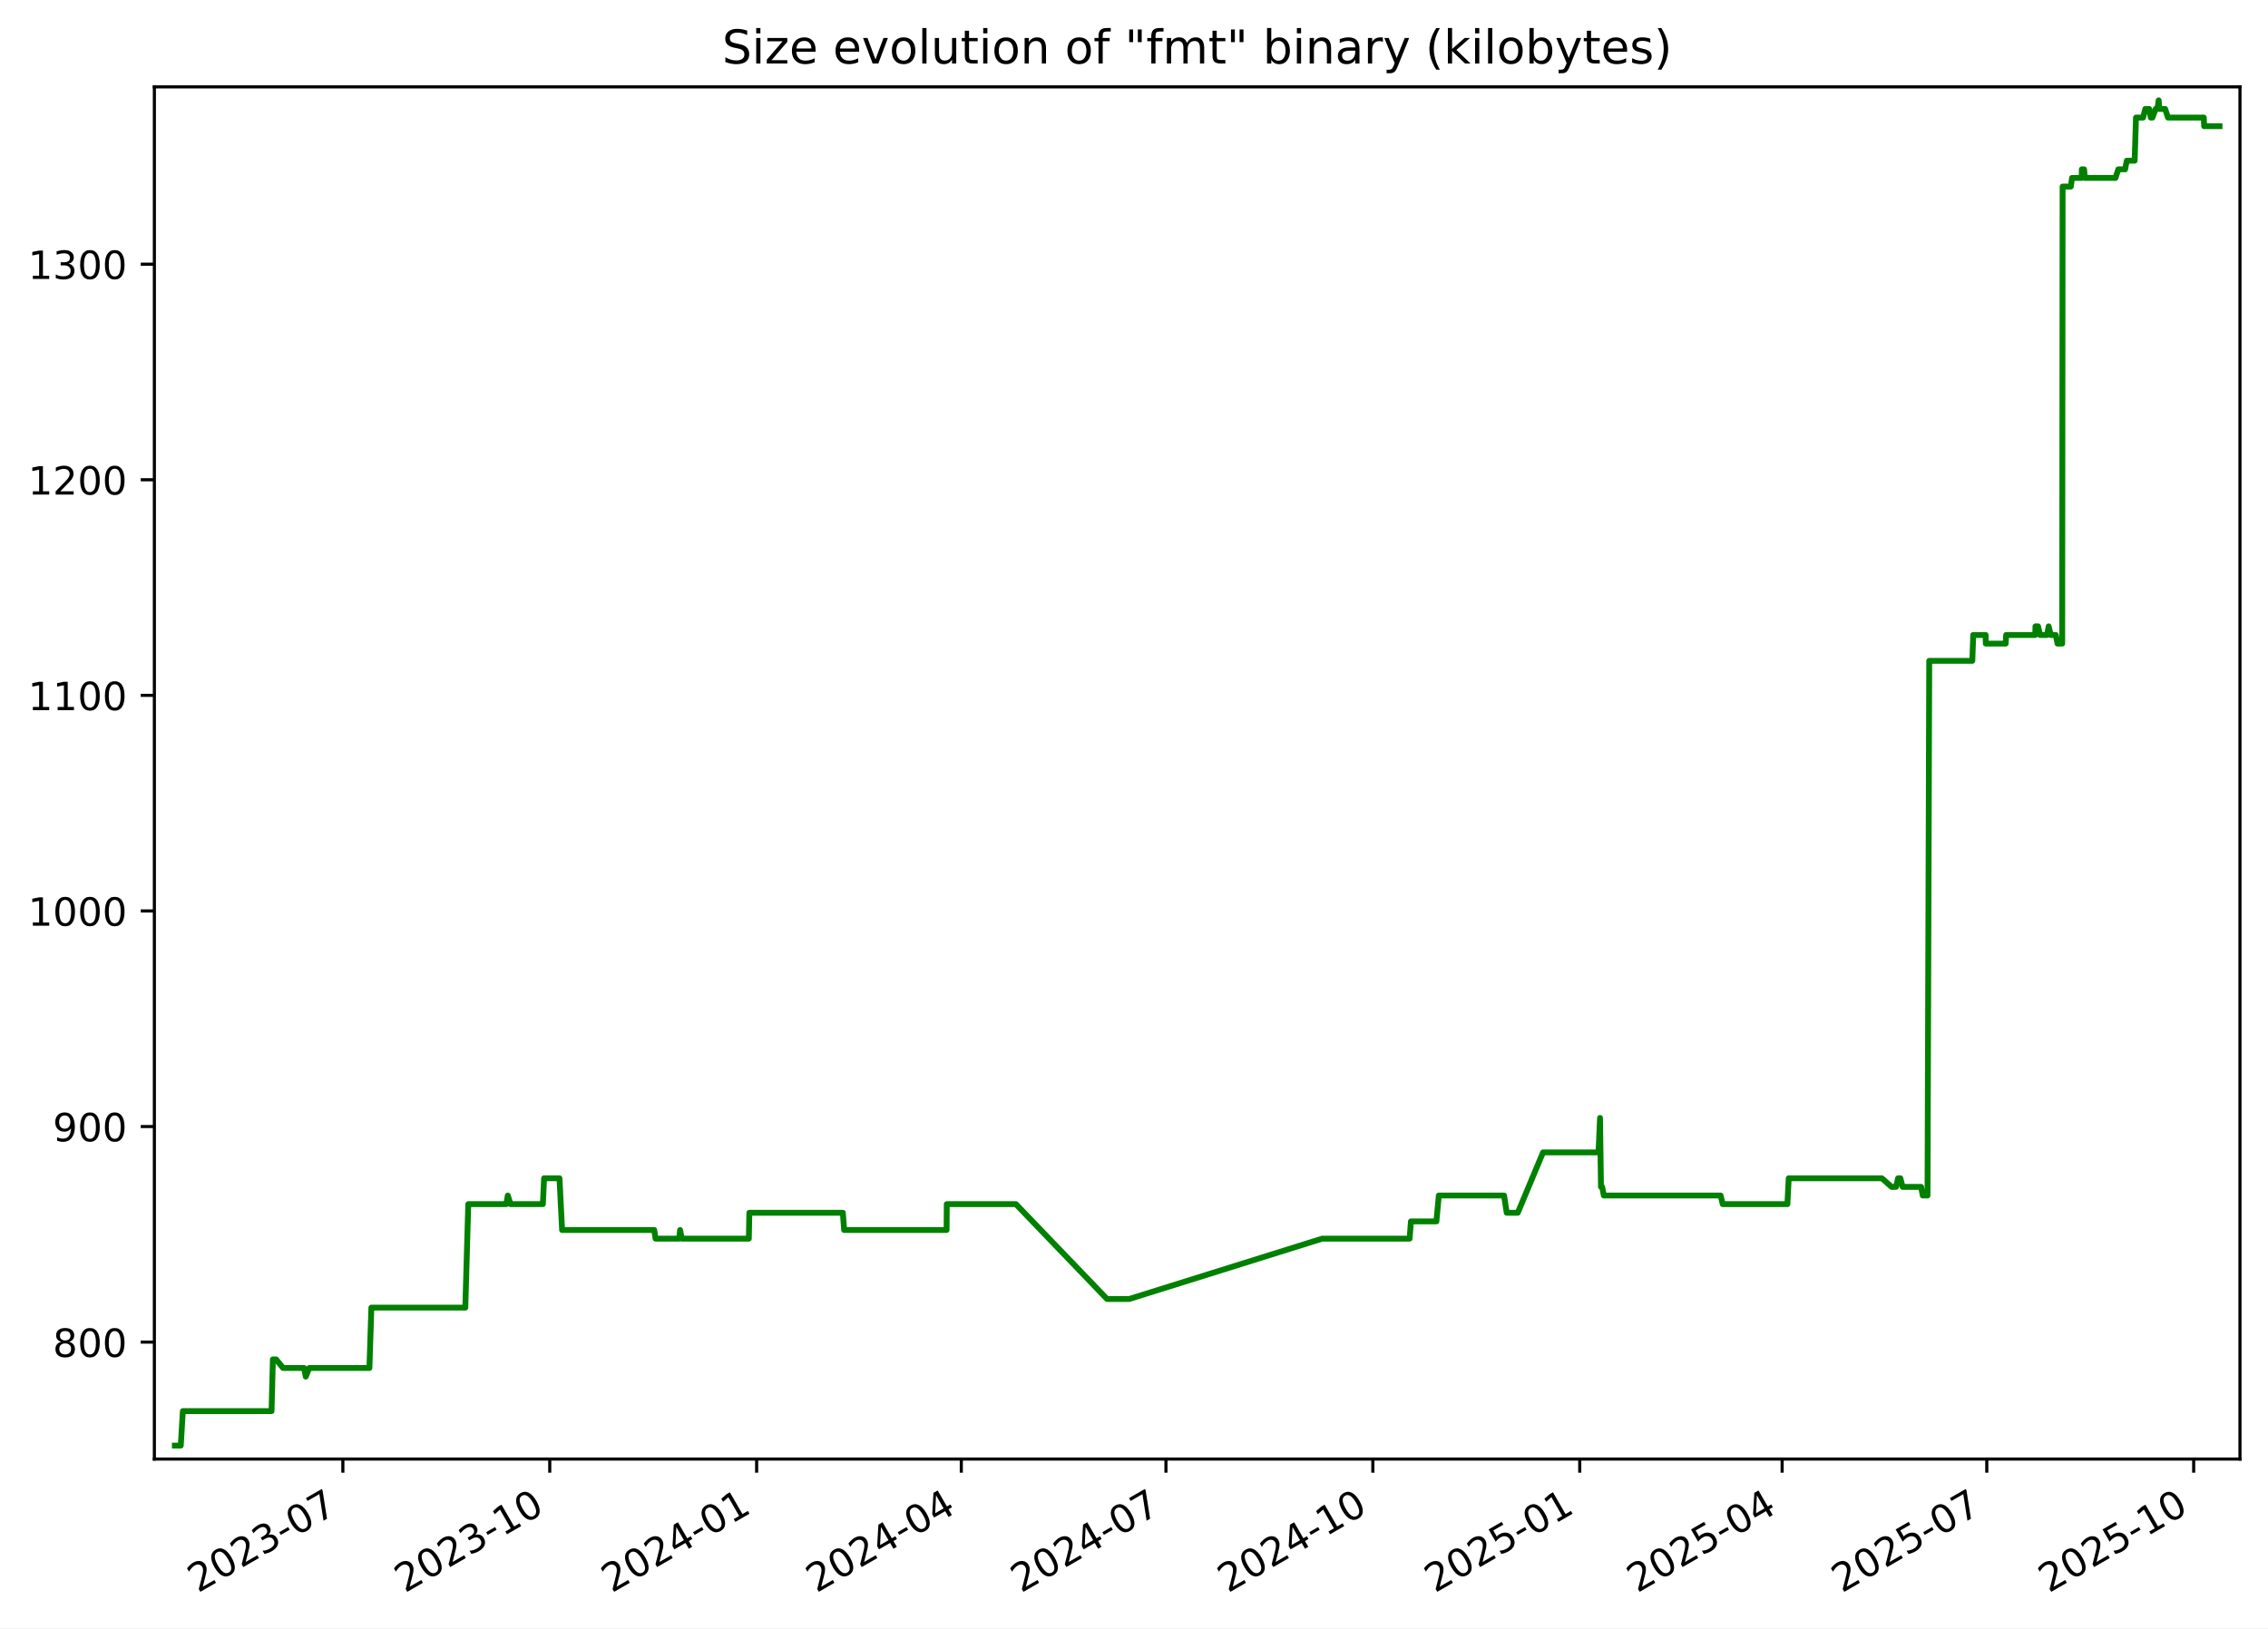
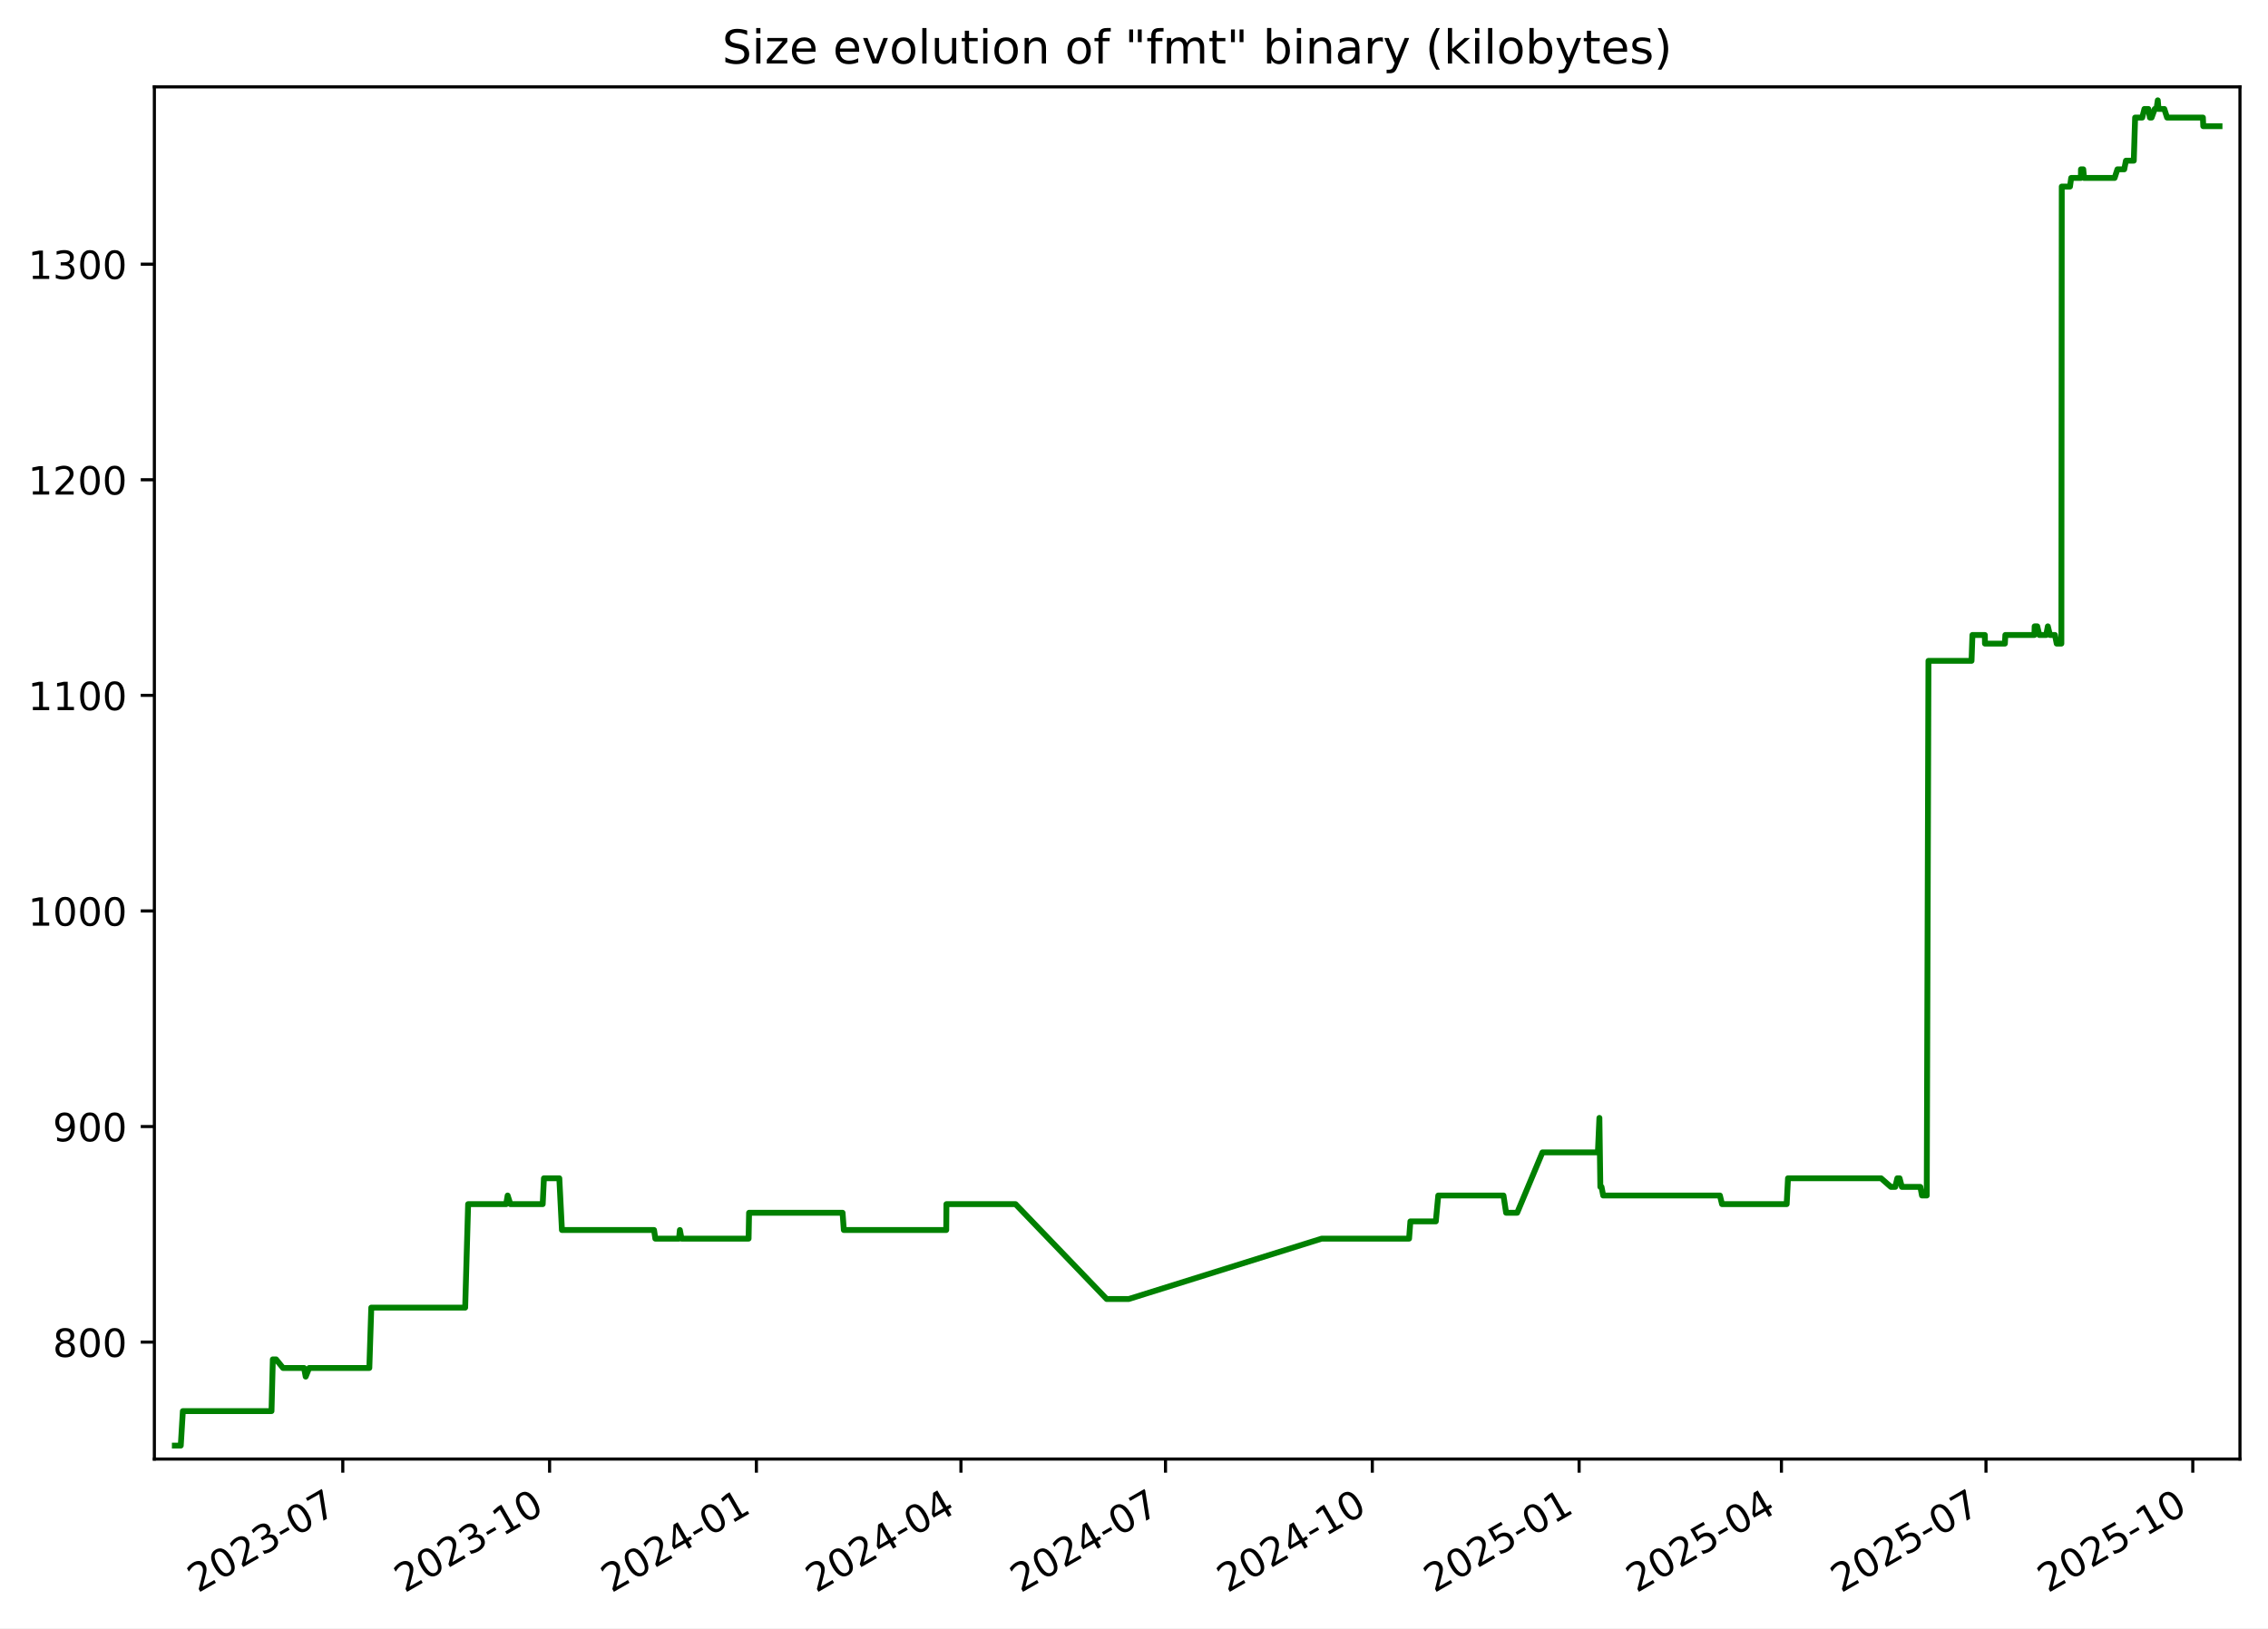
<svg xmlns="http://www.w3.org/2000/svg" xmlns:xlink="http://www.w3.org/1999/xlink" width="582.53pt" height="418.303pt" viewBox="0 0 582.53 418.303" version="1.1">
  <defs>
    <style type="text/css">*{stroke-linejoin: round; stroke-linecap: butt}</style>
  </defs>
  <g id="figure_1">
    <g id="patch_1">
      <path d="M -0 418.303  L 582.53 418.303  L 582.53 0  L -0 0  z " style="fill: #ffffff" />
    </g>
    <g id="axes_1">
      <g id="patch_2">
        <path d="M 39.65 374.83  L 575.33 374.83  L 575.33 22.318  L 39.65 22.318  z " style="fill: #ffffff" />
      </g>
      <g id="matplotlib.axis_1">
        <g id="xtick_1">
          <g id="line2d_1">
            <defs>
-               <path id="md17940cedd" d="M 0 0  L 0 3.5  " style="stroke: #000000; stroke-width: 0.8" />
+               <path id="mb97c8d8c3e" d="M 0 0  L 0 3.5  " style="stroke: #000000; stroke-width: 0.8" />
            </defs>
            <g>
-               <use xlink:href="#md17940cedd" x="88.062" y="374.83" style="stroke: #000000; stroke-width: 0.8" />
+               <use xlink:href="#mb97c8d8c3e" x="88.043" y="374.83" style="stroke: #000000; stroke-width: 0.8" />
            </g>
          </g>
          <g id="text_1">
-             <g transform="translate(50.83689 409.302) rotate(-30) scale(0.1 -0.1)">
+             <g transform="translate(50.81778 409.302) rotate(-30) scale(0.1 -0.1)">
              <defs>
                <path id="DejaVuSans-32" d="M 1228 531  L 3431 531  L 3431 0  L 469 0  L 469 531  Q 828 903 1448 1529  Q 2069 2156 2228 2338  Q 2531 2678 2651 2914  Q 2772 3150 2772 3378  Q 2772 3750 2511 3984  Q 2250 4219 1831 4219  Q 1534 4219 1204 4116  Q 875 4013 500 3803  L 500 4441  Q 881 4594 1212 4672  Q 1544 4750 1819 4750  Q 2544 4750 2975 4387  Q 3406 4025 3406 3419  Q 3406 3131 3298 2873  Q 3191 2616 2906 2266  Q 2828 2175 2409 1742  Q 1991 1309 1228 531  z " transform="scale(0.015625)" />
                <path id="DejaVuSans-30" d="M 2034 4250  Q 1547 4250 1301 3770  Q 1056 3291 1056 2328  Q 1056 1369 1301 889  Q 1547 409 2034 409  Q 2525 409 2770 889  Q 3016 1369 3016 2328  Q 3016 3291 2770 3770  Q 2525 4250 2034 4250  z M 2034 4750  Q 2819 4750 3233 4129  Q 3647 3509 3647 2328  Q 3647 1150 3233 529  Q 2819 -91 2034 -91  Q 1250 -91 836 529  Q 422 1150 422 2328  Q 422 3509 836 4129  Q 1250 4750 2034 4750  z " transform="scale(0.015625)" />
                <path id="DejaVuSans-33" d="M 2597 2516  Q 3050 2419 3304 2112  Q 3559 1806 3559 1356  Q 3559 666 3084 287  Q 2609 -91 1734 -91  Q 1441 -91 1130 -33  Q 819 25 488 141  L 488 750  Q 750 597 1062 519  Q 1375 441 1716 441  Q 2309 441 2620 675  Q 2931 909 2931 1356  Q 2931 1769 2642 2001  Q 2353 2234 1838 2234  L 1294 2234  L 1294 2753  L 1863 2753  Q 2328 2753 2575 2939  Q 2822 3125 2822 3475  Q 2822 3834 2567 4026  Q 2313 4219 1838 4219  Q 1578 4219 1281 4162  Q 984 4106 628 3988  L 628 4550  Q 988 4650 1302 4700  Q 1616 4750 1894 4750  Q 2613 4750 3031 4423  Q 3450 4097 3450 3541  Q 3450 3153 3228 2886  Q 3006 2619 2597 2516  z " transform="scale(0.015625)" />
                <path id="DejaVuSans-2d" d="M 313 2009  L 1997 2009  L 1997 1497  L 313 1497  L 313 2009  z " transform="scale(0.015625)" />
                <path id="DejaVuSans-37" d="M 525 4666  L 3525 4666  L 3525 4397  L 1831 0  L 1172 0  L 2766 4134  L 525 4134  L 525 4666  z " transform="scale(0.015625)" />
              </defs>
              <use xlink:href="#DejaVuSans-32" />
              <use xlink:href="#DejaVuSans-30" x="63.623" />
              <use xlink:href="#DejaVuSans-32" x="127.246" />
              <use xlink:href="#DejaVuSans-33" x="190.869" />
              <use xlink:href="#DejaVuSans-2d" x="254.492" />
              <use xlink:href="#DejaVuSans-30" x="290.576" />
              <use xlink:href="#DejaVuSans-37" x="354.199" />
            </g>
          </g>
        </g>
        <g id="xtick_2">
          <g id="line2d_2">
            <g>
-               <use xlink:href="#md17940cedd" x="141.203" y="374.83" style="stroke: #000000; stroke-width: 0.8" />
+               <use xlink:href="#mb97c8d8c3e" x="141.16" y="374.83" style="stroke: #000000; stroke-width: 0.8" />
            </g>
          </g>
          <g id="text_2">
-             <g transform="translate(103.9777 409.302) rotate(-30) scale(0.1 -0.1)">
+             <g transform="translate(103.9351 409.302) rotate(-30) scale(0.1 -0.1)">
              <defs>
                <path id="DejaVuSans-31" d="M 794 531  L 1825 531  L 1825 4091  L 703 3866  L 703 4441  L 1819 4666  L 2450 4666  L 2450 531  L 3481 531  L 3481 0  L 794 0  L 794 531  z " transform="scale(0.015625)" />
              </defs>
              <use xlink:href="#DejaVuSans-32" />
              <use xlink:href="#DejaVuSans-30" x="63.623" />
              <use xlink:href="#DejaVuSans-32" x="127.246" />
              <use xlink:href="#DejaVuSans-33" x="190.869" />
              <use xlink:href="#DejaVuSans-2d" x="254.492" />
              <use xlink:href="#DejaVuSans-31" x="290.576" />
              <use xlink:href="#DejaVuSans-30" x="354.199" />
            </g>
          </g>
        </g>
        <g id="xtick_3">
          <g id="line2d_3">
            <g>
-               <use xlink:href="#md17940cedd" x="194.343" y="374.83" style="stroke: #000000; stroke-width: 0.8" />
+               <use xlink:href="#mb97c8d8c3e" x="194.277" y="374.83" style="stroke: #000000; stroke-width: 0.8" />
            </g>
          </g>
          <g id="text_3">
-             <g transform="translate(157.1186 409.302) rotate(-30) scale(0.1 -0.1)">
+             <g transform="translate(157.0524 409.302) rotate(-30) scale(0.1 -0.1)">
              <defs>
                <path id="DejaVuSans-34" d="M 2419 4116  L 825 1625  L 2419 1625  L 2419 4116  z M 2253 4666  L 3047 4666  L 3047 1625  L 3713 1625  L 3713 1100  L 3047 1100  L 3047 0  L 2419 0  L 2419 1100  L 313 1100  L 313 1709  L 2253 4666  z " transform="scale(0.015625)" />
              </defs>
              <use xlink:href="#DejaVuSans-32" />
              <use xlink:href="#DejaVuSans-30" x="63.623" />
              <use xlink:href="#DejaVuSans-32" x="127.246" />
              <use xlink:href="#DejaVuSans-34" x="190.869" />
              <use xlink:href="#DejaVuSans-2d" x="254.492" />
              <use xlink:href="#DejaVuSans-30" x="290.576" />
              <use xlink:href="#DejaVuSans-31" x="354.199" />
            </g>
          </g>
        </g>
        <g id="xtick_4">
          <g id="line2d_4">
            <g>
-               <use xlink:href="#md17940cedd" x="246.907" y="374.83" style="stroke: #000000; stroke-width: 0.8" />
+               <use xlink:href="#mb97c8d8c3e" x="246.817" y="374.83" style="stroke: #000000; stroke-width: 0.8" />
            </g>
          </g>
          <g id="text_4">
-             <g transform="translate(209.6818 409.302) rotate(-30) scale(0.1 -0.1)">
+             <g transform="translate(209.5924 409.302) rotate(-30) scale(0.1 -0.1)">
              <use xlink:href="#DejaVuSans-32" />
              <use xlink:href="#DejaVuSans-30" x="63.623" />
              <use xlink:href="#DejaVuSans-32" x="127.246" />
              <use xlink:href="#DejaVuSans-34" x="190.869" />
              <use xlink:href="#DejaVuSans-2d" x="254.492" />
              <use xlink:href="#DejaVuSans-30" x="290.576" />
              <use xlink:href="#DejaVuSans-34" x="354.199" />
            </g>
          </g>
        </g>
        <g id="xtick_5">
          <g id="line2d_5">
            <g>
-               <use xlink:href="#md17940cedd" x="299.47" y="374.83" style="stroke: #000000; stroke-width: 0.8" />
+               <use xlink:href="#mb97c8d8c3e" x="299.357" y="374.83" style="stroke: #000000; stroke-width: 0.8" />
            </g>
          </g>
          <g id="text_5">
-             <g transform="translate(262.2451 409.302) rotate(-30) scale(0.1 -0.1)">
+             <g transform="translate(262.1323 409.302) rotate(-30) scale(0.1 -0.1)">
              <use xlink:href="#DejaVuSans-32" />
              <use xlink:href="#DejaVuSans-30" x="63.623" />
              <use xlink:href="#DejaVuSans-32" x="127.246" />
              <use xlink:href="#DejaVuSans-34" x="190.869" />
              <use xlink:href="#DejaVuSans-2d" x="254.492" />
              <use xlink:href="#DejaVuSans-30" x="290.576" />
              <use xlink:href="#DejaVuSans-37" x="354.199" />
            </g>
          </g>
        </g>
        <g id="xtick_6">
          <g id="line2d_6">
            <g>
-               <use xlink:href="#md17940cedd" x="352.611" y="374.83" style="stroke: #000000; stroke-width: 0.8" />
+               <use xlink:href="#mb97c8d8c3e" x="352.474" y="374.83" style="stroke: #000000; stroke-width: 0.8" />
            </g>
          </g>
          <g id="text_6">
-             <g transform="translate(315.3859 409.302) rotate(-30) scale(0.1 -0.1)">
+             <g transform="translate(315.2496 409.302) rotate(-30) scale(0.1 -0.1)">
              <use xlink:href="#DejaVuSans-32" />
              <use xlink:href="#DejaVuSans-30" x="63.623" />
              <use xlink:href="#DejaVuSans-32" x="127.246" />
              <use xlink:href="#DejaVuSans-34" x="190.869" />
              <use xlink:href="#DejaVuSans-2d" x="254.492" />
              <use xlink:href="#DejaVuSans-31" x="290.576" />
              <use xlink:href="#DejaVuSans-30" x="354.199" />
            </g>
          </g>
        </g>
        <g id="xtick_7">
          <g id="line2d_7">
            <g>
-               <use xlink:href="#md17940cedd" x="405.752" y="374.83" style="stroke: #000000; stroke-width: 0.8" />
+               <use xlink:href="#mb97c8d8c3e" x="405.592" y="374.83" style="stroke: #000000; stroke-width: 0.8" />
            </g>
          </g>
          <g id="text_7">
-             <g transform="translate(368.5268 409.302) rotate(-30) scale(0.1 -0.1)">
+             <g transform="translate(368.367 409.302) rotate(-30) scale(0.1 -0.1)">
              <defs>
                <path id="DejaVuSans-35" d="M 691 4666  L 3169 4666  L 3169 4134  L 1269 4134  L 1269 2991  Q 1406 3038 1543 3061  Q 1681 3084 1819 3084  Q 2600 3084 3056 2656  Q 3513 2228 3513 1497  Q 3513 744 3044 326  Q 2575 -91 1722 -91  Q 1428 -91 1123 -41  Q 819 9 494 109  L 494 744  Q 775 591 1075 516  Q 1375 441 1709 441  Q 2250 441 2565 725  Q 2881 1009 2881 1497  Q 2881 1984 2565 2268  Q 2250 2553 1709 2553  Q 1456 2553 1204 2497  Q 953 2441 691 2322  L 691 4666  z " transform="scale(0.015625)" />
              </defs>
              <use xlink:href="#DejaVuSans-32" />
              <use xlink:href="#DejaVuSans-30" x="63.623" />
              <use xlink:href="#DejaVuSans-32" x="127.246" />
              <use xlink:href="#DejaVuSans-35" x="190.869" />
              <use xlink:href="#DejaVuSans-2d" x="254.492" />
              <use xlink:href="#DejaVuSans-30" x="290.576" />
              <use xlink:href="#DejaVuSans-31" x="354.199" />
            </g>
          </g>
        </g>
        <g id="xtick_8">
          <g id="line2d_8">
            <g>
-               <use xlink:href="#md17940cedd" x="457.737" y="374.83" style="stroke: #000000; stroke-width: 0.8" />
+               <use xlink:href="#mb97c8d8c3e" x="457.554" y="374.83" style="stroke: #000000; stroke-width: 0.8" />
            </g>
          </g>
          <g id="text_8">
-             <g transform="translate(420.5124 409.302) rotate(-30) scale(0.1 -0.1)">
+             <g transform="translate(420.3295 409.302) rotate(-30) scale(0.1 -0.1)">
              <use xlink:href="#DejaVuSans-32" />
              <use xlink:href="#DejaVuSans-30" x="63.623" />
              <use xlink:href="#DejaVuSans-32" x="127.246" />
              <use xlink:href="#DejaVuSans-35" x="190.869" />
              <use xlink:href="#DejaVuSans-2d" x="254.492" />
              <use xlink:href="#DejaVuSans-30" x="290.576" />
              <use xlink:href="#DejaVuSans-34" x="354.199" />
            </g>
          </g>
        </g>
        <g id="xtick_9">
          <g id="line2d_9">
            <g>
-               <use xlink:href="#md17940cedd" x="510.3" y="374.83" style="stroke: #000000; stroke-width: 0.8" />
+               <use xlink:href="#mb97c8d8c3e" x="510.094" y="374.83" style="stroke: #000000; stroke-width: 0.8" />
            </g>
          </g>
          <g id="text_9">
-             <g transform="translate(473.0756 409.302) rotate(-30) scale(0.1 -0.1)">
+             <g transform="translate(472.8695 409.302) rotate(-30) scale(0.1 -0.1)">
              <use xlink:href="#DejaVuSans-32" />
              <use xlink:href="#DejaVuSans-30" x="63.623" />
              <use xlink:href="#DejaVuSans-32" x="127.246" />
              <use xlink:href="#DejaVuSans-35" x="190.869" />
              <use xlink:href="#DejaVuSans-2d" x="254.492" />
              <use xlink:href="#DejaVuSans-30" x="290.576" />
              <use xlink:href="#DejaVuSans-37" x="354.199" />
            </g>
          </g>
        </g>
        <g id="xtick_10">
          <g id="line2d_10">
            <g>
-               <use xlink:href="#md17940cedd" x="563.441" y="374.83" style="stroke: #000000; stroke-width: 0.8" />
+               <use xlink:href="#mb97c8d8c3e" x="563.212" y="374.83" style="stroke: #000000; stroke-width: 0.8" />
            </g>
          </g>
          <g id="text_10">
-             <g transform="translate(526.2165 409.302) rotate(-30) scale(0.1 -0.1)">
+             <g transform="translate(525.9868 409.302) rotate(-30) scale(0.1 -0.1)">
              <use xlink:href="#DejaVuSans-32" />
              <use xlink:href="#DejaVuSans-30" x="63.623" />
              <use xlink:href="#DejaVuSans-32" x="127.246" />
              <use xlink:href="#DejaVuSans-35" x="190.869" />
              <use xlink:href="#DejaVuSans-2d" x="254.492" />
              <use xlink:href="#DejaVuSans-31" x="290.576" />
              <use xlink:href="#DejaVuSans-30" x="354.199" />
            </g>
          </g>
        </g>
      </g>
      <g id="matplotlib.axis_2">
        <g id="ytick_1">
          <g id="line2d_11">
            <defs>
-               <path id="ma26e946db3" d="M 0 0  L -3.5 0  " style="stroke: #000000; stroke-width: 0.8" />
+               <path id="m9f0a780db0" d="M 0 0  L -3.5 0  " style="stroke: #000000; stroke-width: 0.8" />
            </defs>
            <g>
-               <use xlink:href="#ma26e946db3" x="39.65" y="344.79" style="stroke: #000000; stroke-width: 0.8" />
+               <use xlink:href="#m9f0a780db0" x="39.65" y="344.79" style="stroke: #000000; stroke-width: 0.8" />
            </g>
          </g>
          <g id="text_11">
            <g transform="translate(13.5625 348.5887) scale(0.1 -0.1)">
              <defs>
                <path id="DejaVuSans-38" d="M 2034 2216  Q 1584 2216 1326 1975  Q 1069 1734 1069 1313  Q 1069 891 1326 650  Q 1584 409 2034 409  Q 2484 409 2743 651  Q 3003 894 3003 1313  Q 3003 1734 2745 1975  Q 2488 2216 2034 2216  z M 1403 2484  Q 997 2584 770 2862  Q 544 3141 544 3541  Q 544 4100 942 4425  Q 1341 4750 2034 4750  Q 2731 4750 3128 4425  Q 3525 4100 3525 3541  Q 3525 3141 3298 2862  Q 3072 2584 2669 2484  Q 3125 2378 3379 2068  Q 3634 1759 3634 1313  Q 3634 634 3220 271  Q 2806 -91 2034 -91  Q 1263 -91 848 271  Q 434 634 434 1313  Q 434 1759 690 2068  Q 947 2378 1403 2484  z M 1172 3481  Q 1172 3119 1398 2916  Q 1625 2713 2034 2713  Q 2441 2713 2670 2916  Q 2900 3119 2900 3481  Q 2900 3844 2670 4047  Q 2441 4250 2034 4250  Q 1625 4250 1398 4047  Q 1172 3844 1172 3481  z " transform="scale(0.015625)" />
              </defs>
              <use xlink:href="#DejaVuSans-38" />
              <use xlink:href="#DejaVuSans-30" x="63.623" />
              <use xlink:href="#DejaVuSans-30" x="127.246" />
            </g>
          </g>
        </g>
        <g id="ytick_2">
          <g id="line2d_12">
            <g>
-               <use xlink:href="#ma26e946db3" x="39.65" y="289.405" style="stroke: #000000; stroke-width: 0.8" />
+               <use xlink:href="#m9f0a780db0" x="39.65" y="289.405" style="stroke: #000000; stroke-width: 0.8" />
            </g>
          </g>
          <g id="text_12">
            <g transform="translate(13.5625 293.2041) scale(0.1 -0.1)">
              <defs>
                <path id="DejaVuSans-39" d="M 703 97  L 703 672  Q 941 559 1184 500  Q 1428 441 1663 441  Q 2288 441 2617 861  Q 2947 1281 2994 2138  Q 2813 1869 2534 1725  Q 2256 1581 1919 1581  Q 1219 1581 811 2004  Q 403 2428 403 3163  Q 403 3881 828 4315  Q 1253 4750 1959 4750  Q 2769 4750 3195 4129  Q 3622 3509 3622 2328  Q 3622 1225 3098 567  Q 2575 -91 1691 -91  Q 1453 -91 1209 -44  Q 966 3 703 97  z M 1959 2075  Q 2384 2075 2632 2365  Q 2881 2656 2881 3163  Q 2881 3666 2632 3958  Q 2384 4250 1959 4250  Q 1534 4250 1286 3958  Q 1038 3666 1038 3163  Q 1038 2656 1286 2365  Q 1534 2075 1959 2075  z " transform="scale(0.015625)" />
              </defs>
              <use xlink:href="#DejaVuSans-39" />
              <use xlink:href="#DejaVuSans-30" x="63.623" />
              <use xlink:href="#DejaVuSans-30" x="127.246" />
            </g>
          </g>
        </g>
        <g id="ytick_3">
          <g id="line2d_13">
            <g>
-               <use xlink:href="#ma26e946db3" x="39.65" y="234.02" style="stroke: #000000; stroke-width: 0.8" />
+               <use xlink:href="#m9f0a780db0" x="39.65" y="234.02" style="stroke: #000000; stroke-width: 0.8" />
            </g>
          </g>
          <g id="text_13">
            <g transform="translate(7.2 237.8195) scale(0.1 -0.1)">
              <use xlink:href="#DejaVuSans-31" />
              <use xlink:href="#DejaVuSans-30" x="63.623" />
              <use xlink:href="#DejaVuSans-30" x="127.246" />
              <use xlink:href="#DejaVuSans-30" x="190.869" />
            </g>
          </g>
        </g>
        <g id="ytick_4">
          <g id="line2d_14">
            <g>
-               <use xlink:href="#ma26e946db3" x="39.65" y="178.636" style="stroke: #000000; stroke-width: 0.8" />
+               <use xlink:href="#m9f0a780db0" x="39.65" y="178.636" style="stroke: #000000; stroke-width: 0.8" />
            </g>
          </g>
          <g id="text_14">
            <g transform="translate(7.2 182.4349) scale(0.1 -0.1)">
              <use xlink:href="#DejaVuSans-31" />
              <use xlink:href="#DejaVuSans-31" x="63.623" />
              <use xlink:href="#DejaVuSans-30" x="127.246" />
              <use xlink:href="#DejaVuSans-30" x="190.869" />
            </g>
          </g>
        </g>
        <g id="ytick_5">
          <g id="line2d_15">
            <g>
-               <use xlink:href="#ma26e946db3" x="39.65" y="123.251" style="stroke: #000000; stroke-width: 0.8" />
+               <use xlink:href="#m9f0a780db0" x="39.65" y="123.251" style="stroke: #000000; stroke-width: 0.8" />
            </g>
          </g>
          <g id="text_15">
            <g transform="translate(7.2 127.0503) scale(0.1 -0.1)">
              <use xlink:href="#DejaVuSans-31" />
              <use xlink:href="#DejaVuSans-32" x="63.623" />
              <use xlink:href="#DejaVuSans-30" x="127.246" />
              <use xlink:href="#DejaVuSans-30" x="190.869" />
            </g>
          </g>
        </g>
        <g id="ytick_6">
          <g id="line2d_16">
            <g>
-               <use xlink:href="#ma26e946db3" x="39.65" y="67.866" style="stroke: #000000; stroke-width: 0.8" />
+               <use xlink:href="#m9f0a780db0" x="39.65" y="67.866" style="stroke: #000000; stroke-width: 0.8" />
            </g>
          </g>
          <g id="text_16">
            <g transform="translate(7.2 71.66565) scale(0.1 -0.1)">
              <use xlink:href="#DejaVuSans-31" />
              <use xlink:href="#DejaVuSans-33" x="63.623" />
              <use xlink:href="#DejaVuSans-30" x="127.246" />
              <use xlink:href="#DejaVuSans-30" x="190.869" />
            </g>
          </g>
        </g>
      </g>
      <g id="line2d_17">
-         <path d="M 44.902 371.374  L 46.431 371.374  L 46.966 362.513  L 69.747 362.513  L 70.085 349.22  L 70.911 349.22  L 72.711 351.436  L 78.117 351.436  L 78.533 353.651  L 79.422 351.436  L 94.883 351.436  L 95.386 335.928  L 119.512 335.928  L 120.273 309.343  L 130.047 309.343  L 130.425 307.128  L 131.131 309.343  L 139.433 309.343  L 139.748 302.697  L 143.704 302.697  L 144.374 315.99  L 168.044 315.99  L 168.374 318.205  L 174.458 318.205  L 174.681 315.99  L 175.102 318.205  L 192.339 318.205  L 192.464 311.559  L 216.487 311.559  L 216.811 315.99  L 243.127 315.99  L 243.175 309.343  L 260.932 309.343  L 284.343 333.713  L 290.039 333.713  L 339.606 318.205  L 362.058 318.205  L 362.395 313.774  L 368.933 313.774  L 369.558 307.128  L 386.316 307.128  L 386.994 311.559  L 389.838 311.559  L 396.326 296.051  L 410.578 296.051  L 410.963 287.19  L 411.205 304.913  L 411.512 304.913  L 411.938 307.128  L 441.932 307.128  L 442.476 309.343  L 459.088 309.343  L 459.428 302.697  L 483.339 302.697  L 485.863 304.913  L 486.988 304.913  L 487.519 302.697  L 488.098 302.697  L 488.683 304.913  L 493.437 304.913  L 493.855 307.128  L 495.081 307.128  L 495.519 169.774  L 506.587 169.774  L 506.819 163.128  L 510.01 163.128  L 510.039 165.343  L 515.159 165.343  L 515.275 163.128  L 522.748 163.128  L 522.803 160.913  L 523.477 160.913  L 523.995 163.128  L 525.785 163.128  L 526.193 160.913  L 526.739 163.128  L 528.025 163.128  L 528.473 165.343  L 529.672 165.343  L 529.775 47.928  L 531.89 47.928  L 532.195 45.713  L 534.69 45.713  L 534.709 43.497  L 535.294 43.497  L 535.492 45.713  L 543.354 45.713  L 544.075 43.497  L 545.826 43.497  L 546.263 41.282  L 548.28 41.282  L 548.624 30.205  L 550.45 30.205  L 551.015 27.99  L 552.019 27.99  L 552.422 30.205  L 552.861 30.205  L 553.668 27.99  L 554.124 27.99  L 554.444 25.774  L 554.635 27.99  L 556.119 27.99  L 556.836 30.205  L 566.043 30.205  L 566.132 32.42  L 570.078 32.42  L 570.078 32.42  " clip-path="url(#p3e86b12dd0)" style="fill: none; stroke: #008000; stroke-width: 1.5; stroke-linecap: square" />
+         <path d="M 44.902 371.374  L 46.43 371.374  L 46.965 362.513  L 69.736 362.513  L 70.074 349.22  L 70.899 349.22  L 72.699 351.436  L 78.102 351.436  L 78.518 353.651  L 79.407 351.436  L 94.861 351.436  L 95.364 335.928  L 119.479 335.928  L 120.239 309.343  L 130.009 309.343  L 130.387 307.128  L 131.093 309.343  L 139.391 309.343  L 139.706 302.697  L 143.66 302.697  L 144.33 315.99  L 167.989 315.99  L 168.32 318.205  L 174.401 318.205  L 174.624 315.99  L 175.044 318.205  L 192.274 318.205  L 192.398 311.559  L 216.411 311.559  L 216.735 315.99  L 243.039 315.99  L 243.087 309.343  L 260.836 309.343  L 284.237 333.713  L 289.93 333.713  L 339.475 318.205  L 361.918 318.205  L 362.254 313.774  L 368.79 313.774  L 369.414 307.128  L 386.165 307.128  L 386.842 311.559  L 389.685 311.559  L 396.17 296.051  L 410.416 296.051  L 410.801 287.19  L 411.043 304.913  L 411.35 304.913  L 411.776 307.128  L 441.756 307.128  L 442.3 309.343  L 458.905 309.343  L 459.245 302.697  L 483.145 302.697  L 485.668 304.913  L 486.792 304.913  L 487.323 302.697  L 487.902 302.697  L 488.486 304.913  L 493.238 304.913  L 493.656 307.128  L 494.881 307.128  L 495.32 169.774  L 506.383 169.774  L 506.614 163.128  L 509.804 163.128  L 509.833 165.343  L 514.951 165.343  L 515.067 163.128  L 522.536 163.128  L 522.591 160.913  L 523.265 160.913  L 523.782 163.128  L 525.572 163.128  L 525.98 160.913  L 526.525 163.128  L 527.811 163.128  L 528.259 165.343  L 529.458 165.343  L 529.561 47.928  L 531.675 47.928  L 531.979 45.713  L 534.473 45.713  L 534.493 43.497  L 535.077 43.497  L 535.274 45.713  L 543.133 45.713  L 543.854 43.497  L 545.604 43.497  L 546.041 41.282  L 548.057 41.282  L 548.4 30.205  L 550.226 30.205  L 550.791 27.99  L 551.794 27.99  L 552.197 30.205  L 552.636 30.205  L 553.443 27.99  L 553.898 27.99  L 554.218 25.774  L 554.409 27.99  L 555.893 27.99  L 556.609 30.205  L 565.812 30.205  L 565.901 32.42  L 570.078 32.42  L 570.078 32.42  " clip-path="url(#p3f9033f0de)" style="fill: none; stroke: #008000; stroke-width: 1.5; stroke-linecap: square" />
      </g>
      <g id="patch_3">
        <path d="M 39.65 374.83  L 39.65 22.318  " style="fill: none; stroke: #000000; stroke-width: 0.8; stroke-linejoin: miter; stroke-linecap: square" />
      </g>
      <g id="patch_4">
        <path d="M 575.33 374.83  L 575.33 22.318  " style="fill: none; stroke: #000000; stroke-width: 0.8; stroke-linejoin: miter; stroke-linecap: square" />
      </g>
      <g id="patch_5">
        <path d="M 39.65 374.83  L 575.33 374.83  " style="fill: none; stroke: #000000; stroke-width: 0.8; stroke-linejoin: miter; stroke-linecap: square" />
      </g>
      <g id="patch_6">
        <path d="M 39.65 22.318  L 575.33 22.318  " style="fill: none; stroke: #000000; stroke-width: 0.8; stroke-linejoin: miter; stroke-linecap: square" />
      </g>
      <g id="text_17">
        <g transform="translate(185.4856 16.31812) scale(0.12 -0.12)">
          <defs>
            <path id="DejaVuSans-53" d="M 3425 4513  L 3425 3897  Q 3066 4069 2747 4153  Q 2428 4238 2131 4238  Q 1616 4238 1336 4038  Q 1056 3838 1056 3469  Q 1056 3159 1242 3001  Q 1428 2844 1947 2747  L 2328 2669  Q 3034 2534 3370 2195  Q 3706 1856 3706 1288  Q 3706 609 3251 259  Q 2797 -91 1919 -91  Q 1588 -91 1214 -16  Q 841 59 441 206  L 441 856  Q 825 641 1194 531  Q 1563 422 1919 422  Q 2459 422 2753 634  Q 3047 847 3047 1241  Q 3047 1584 2836 1778  Q 2625 1972 2144 2069  L 1759 2144  Q 1053 2284 737 2584  Q 422 2884 422 3419  Q 422 4038 858 4394  Q 1294 4750 2059 4750  Q 2388 4750 2728 4690  Q 3069 4631 3425 4513  z " transform="scale(0.015625)" />
            <path id="DejaVuSans-69" d="M 603 3500  L 1178 3500  L 1178 0  L 603 0  L 603 3500  z M 603 4863  L 1178 4863  L 1178 4134  L 603 4134  L 603 4863  z " transform="scale(0.015625)" />
            <path id="DejaVuSans-7a" d="M 353 3500  L 3084 3500  L 3084 2975  L 922 459  L 3084 459  L 3084 0  L 275 0  L 275 525  L 2438 3041  L 353 3041  L 353 3500  z " transform="scale(0.015625)" />
            <path id="DejaVuSans-65" d="M 3597 1894  L 3597 1613  L 953 1613  Q 991 1019 1311 708  Q 1631 397 2203 397  Q 2534 397 2845 478  Q 3156 559 3463 722  L 3463 178  Q 3153 47 2828 -22  Q 2503 -91 2169 -91  Q 1331 -91 842 396  Q 353 884 353 1716  Q 353 2575 817 3079  Q 1281 3584 2069 3584  Q 2775 3584 3186 3129  Q 3597 2675 3597 1894  z M 3022 2063  Q 3016 2534 2758 2815  Q 2500 3097 2075 3097  Q 1594 3097 1305 2825  Q 1016 2553 972 2059  L 3022 2063  z " transform="scale(0.015625)" />
            <path id="DejaVuSans-20" transform="scale(0.015625)" />
            <path id="DejaVuSans-76" d="M 191 3500  L 800 3500  L 1894 563  L 2988 3500  L 3597 3500  L 2284 0  L 1503 0  L 191 3500  z " transform="scale(0.015625)" />
            <path id="DejaVuSans-6f" d="M 1959 3097  Q 1497 3097 1228 2736  Q 959 2375 959 1747  Q 959 1119 1226 758  Q 1494 397 1959 397  Q 2419 397 2687 759  Q 2956 1122 2956 1747  Q 2956 2369 2687 2733  Q 2419 3097 1959 3097  z M 1959 3584  Q 2709 3584 3137 3096  Q 3566 2609 3566 1747  Q 3566 888 3137 398  Q 2709 -91 1959 -91  Q 1206 -91 779 398  Q 353 888 353 1747  Q 353 2609 779 3096  Q 1206 3584 1959 3584  z " transform="scale(0.015625)" />
            <path id="DejaVuSans-6c" d="M 603 4863  L 1178 4863  L 1178 0  L 603 0  L 603 4863  z " transform="scale(0.015625)" />
            <path id="DejaVuSans-75" d="M 544 1381  L 544 3500  L 1119 3500  L 1119 1403  Q 1119 906 1312 657  Q 1506 409 1894 409  Q 2359 409 2629 706  Q 2900 1003 2900 1516  L 2900 3500  L 3475 3500  L 3475 0  L 2900 0  L 2900 538  Q 2691 219 2414 64  Q 2138 -91 1772 -91  Q 1169 -91 856 284  Q 544 659 544 1381  z M 1991 3584  L 1991 3584  z " transform="scale(0.015625)" />
            <path id="DejaVuSans-74" d="M 1172 4494  L 1172 3500  L 2356 3500  L 2356 3053  L 1172 3053  L 1172 1153  Q 1172 725 1289 603  Q 1406 481 1766 481  L 2356 481  L 2356 0  L 1766 0  Q 1100 0 847 248  Q 594 497 594 1153  L 594 3053  L 172 3053  L 172 3500  L 594 3500  L 594 4494  L 1172 4494  z " transform="scale(0.015625)" />
            <path id="DejaVuSans-6e" d="M 3513 2113  L 3513 0  L 2938 0  L 2938 2094  Q 2938 2591 2744 2837  Q 2550 3084 2163 3084  Q 1697 3084 1428 2787  Q 1159 2491 1159 1978  L 1159 0  L 581 0  L 581 3500  L 1159 3500  L 1159 2956  Q 1366 3272 1645 3428  Q 1925 3584 2291 3584  Q 2894 3584 3203 3211  Q 3513 2838 3513 2113  z " transform="scale(0.015625)" />
            <path id="DejaVuSans-66" d="M 2375 4863  L 2375 4384  L 1825 4384  Q 1516 4384 1395 4259  Q 1275 4134 1275 3809  L 1275 3500  L 2222 3500  L 2222 3053  L 1275 3053  L 1275 0  L 697 0  L 697 3053  L 147 3053  L 147 3500  L 697 3500  L 697 3744  Q 697 4328 969 4595  Q 1241 4863 1831 4863  L 2375 4863  z " transform="scale(0.015625)" />
            <path id="DejaVuSans-22" d="M 1147 4666  L 1147 2931  L 616 2931  L 616 4666  L 1147 4666  z M 2328 4666  L 2328 2931  L 1797 2931  L 1797 4666  L 2328 4666  z " transform="scale(0.015625)" />
            <path id="DejaVuSans-6d" d="M 3328 2828  Q 3544 3216 3844 3400  Q 4144 3584 4550 3584  Q 5097 3584 5394 3201  Q 5691 2819 5691 2113  L 5691 0  L 5113 0  L 5113 2094  Q 5113 2597 4934 2840  Q 4756 3084 4391 3084  Q 3944 3084 3684 2787  Q 3425 2491 3425 1978  L 3425 0  L 2847 0  L 2847 2094  Q 2847 2600 2669 2842  Q 2491 3084 2119 3084  Q 1678 3084 1418 2786  Q 1159 2488 1159 1978  L 1159 0  L 581 0  L 581 3500  L 1159 3500  L 1159 2956  Q 1356 3278 1631 3431  Q 1906 3584 2284 3584  Q 2666 3584 2933 3390  Q 3200 3197 3328 2828  z " transform="scale(0.015625)" />
            <path id="DejaVuSans-62" d="M 3116 1747  Q 3116 2381 2855 2742  Q 2594 3103 2138 3103  Q 1681 3103 1420 2742  Q 1159 2381 1159 1747  Q 1159 1113 1420 752  Q 1681 391 2138 391  Q 2594 391 2855 752  Q 3116 1113 3116 1747  z M 1159 2969  Q 1341 3281 1617 3432  Q 1894 3584 2278 3584  Q 2916 3584 3314 3078  Q 3713 2572 3713 1747  Q 3713 922 3314 415  Q 2916 -91 2278 -91  Q 1894 -91 1617 61  Q 1341 213 1159 525  L 1159 0  L 581 0  L 581 4863  L 1159 4863  L 1159 2969  z " transform="scale(0.015625)" />
            <path id="DejaVuSans-61" d="M 2194 1759  Q 1497 1759 1228 1600  Q 959 1441 959 1056  Q 959 750 1161 570  Q 1363 391 1709 391  Q 2188 391 2477 730  Q 2766 1069 2766 1631  L 2766 1759  L 2194 1759  z M 3341 1997  L 3341 0  L 2766 0  L 2766 531  Q 2569 213 2275 61  Q 1981 -91 1556 -91  Q 1019 -91 701 211  Q 384 513 384 1019  Q 384 1609 779 1909  Q 1175 2209 1959 2209  L 2766 2209  L 2766 2266  Q 2766 2663 2505 2880  Q 2244 3097 1772 3097  Q 1472 3097 1187 3025  Q 903 2953 641 2809  L 641 3341  Q 956 3463 1253 3523  Q 1550 3584 1831 3584  Q 2591 3584 2966 3190  Q 3341 2797 3341 1997  z " transform="scale(0.015625)" />
            <path id="DejaVuSans-72" d="M 2631 2963  Q 2534 3019 2420 3045  Q 2306 3072 2169 3072  Q 1681 3072 1420 2755  Q 1159 2438 1159 1844  L 1159 0  L 581 0  L 581 3500  L 1159 3500  L 1159 2956  Q 1341 3275 1631 3429  Q 1922 3584 2338 3584  Q 2397 3584 2469 3576  Q 2541 3569 2628 3553  L 2631 2963  z " transform="scale(0.015625)" />
            <path id="DejaVuSans-79" d="M 2059 -325  Q 1816 -950 1584 -1140  Q 1353 -1331 966 -1331  L 506 -1331  L 506 -850  L 844 -850  Q 1081 -850 1212 -737  Q 1344 -625 1503 -206  L 1606 56  L 191 3500  L 800 3500  L 1894 763  L 2988 3500  L 3597 3500  L 2059 -325  z " transform="scale(0.015625)" />
            <path id="DejaVuSans-28" d="M 1984 4856  Q 1566 4138 1362 3434  Q 1159 2731 1159 2009  Q 1159 1288 1364 580  Q 1569 -128 1984 -844  L 1484 -844  Q 1016 -109 783 600  Q 550 1309 550 2009  Q 550 2706 781 3412  Q 1013 4119 1484 4856  L 1984 4856  z " transform="scale(0.015625)" />
            <path id="DejaVuSans-6b" d="M 581 4863  L 1159 4863  L 1159 1991  L 2875 3500  L 3609 3500  L 1753 1863  L 3688 0  L 2938 0  L 1159 1709  L 1159 0  L 581 0  L 581 4863  z " transform="scale(0.015625)" />
            <path id="DejaVuSans-73" d="M 2834 3397  L 2834 2853  Q 2591 2978 2328 3040  Q 2066 3103 1784 3103  Q 1356 3103 1142 2972  Q 928 2841 928 2578  Q 928 2378 1081 2264  Q 1234 2150 1697 2047  L 1894 2003  Q 2506 1872 2764 1633  Q 3022 1394 3022 966  Q 3022 478 2636 193  Q 2250 -91 1575 -91  Q 1294 -91 989 -36  Q 684 19 347 128  L 347 722  Q 666 556 975 473  Q 1284 391 1588 391  Q 1994 391 2212 530  Q 2431 669 2431 922  Q 2431 1156 2273 1281  Q 2116 1406 1581 1522  L 1381 1569  Q 847 1681 609 1914  Q 372 2147 372 2553  Q 372 3047 722 3315  Q 1072 3584 1716 3584  Q 2034 3584 2315 3537  Q 2597 3491 2834 3397  z " transform="scale(0.015625)" />
            <path id="DejaVuSans-29" d="M 513 4856  L 1013 4856  Q 1481 4119 1714 3412  Q 1947 2706 1947 2009  Q 1947 1309 1714 600  Q 1481 -109 1013 -844  L 513 -844  Q 928 -128 1133 580  Q 1338 1288 1338 2009  Q 1338 2731 1133 3434  Q 928 4138 513 4856  z " transform="scale(0.015625)" />
          </defs>
          <use xlink:href="#DejaVuSans-53" />
          <use xlink:href="#DejaVuSans-69" x="63.477" />
          <use xlink:href="#DejaVuSans-7a" x="91.26" />
          <use xlink:href="#DejaVuSans-65" x="143.75" />
          <use xlink:href="#DejaVuSans-20" x="205.273" />
          <use xlink:href="#DejaVuSans-65" x="237.061" />
          <use xlink:href="#DejaVuSans-76" x="298.584" />
          <use xlink:href="#DejaVuSans-6f" x="357.764" />
          <use xlink:href="#DejaVuSans-6c" x="418.945" />
          <use xlink:href="#DejaVuSans-75" x="446.729" />
          <use xlink:href="#DejaVuSans-74" x="510.107" />
          <use xlink:href="#DejaVuSans-69" x="549.316" />
          <use xlink:href="#DejaVuSans-6f" x="577.1" />
          <use xlink:href="#DejaVuSans-6e" x="638.281" />
          <use xlink:href="#DejaVuSans-20" x="701.66" />
          <use xlink:href="#DejaVuSans-6f" x="733.447" />
          <use xlink:href="#DejaVuSans-66" x="794.629" />
          <use xlink:href="#DejaVuSans-20" x="829.834" />
          <use xlink:href="#DejaVuSans-22" x="861.621" />
          <use xlink:href="#DejaVuSans-66" x="907.617" />
          <use xlink:href="#DejaVuSans-6d" x="942.822" />
          <use xlink:href="#DejaVuSans-74" x="1040.234" />
          <use xlink:href="#DejaVuSans-22" x="1079.443" />
          <use xlink:href="#DejaVuSans-20" x="1125.439" />
          <use xlink:href="#DejaVuSans-62" x="1157.227" />
          <use xlink:href="#DejaVuSans-69" x="1220.703" />
          <use xlink:href="#DejaVuSans-6e" x="1248.486" />
          <use xlink:href="#DejaVuSans-61" x="1311.865" />
          <use xlink:href="#DejaVuSans-72" x="1373.145" />
          <use xlink:href="#DejaVuSans-79" x="1414.258" />
          <use xlink:href="#DejaVuSans-20" x="1473.438" />
          <use xlink:href="#DejaVuSans-28" x="1505.225" />
          <use xlink:href="#DejaVuSans-6b" x="1544.238" />
          <use xlink:href="#DejaVuSans-69" x="1602.148" />
          <use xlink:href="#DejaVuSans-6c" x="1629.932" />
          <use xlink:href="#DejaVuSans-6f" x="1657.715" />
          <use xlink:href="#DejaVuSans-62" x="1718.896" />
          <use xlink:href="#DejaVuSans-79" x="1782.373" />
          <use xlink:href="#DejaVuSans-74" x="1841.553" />
          <use xlink:href="#DejaVuSans-65" x="1880.762" />
          <use xlink:href="#DejaVuSans-73" x="1942.285" />
          <use xlink:href="#DejaVuSans-29" x="1994.385" />
        </g>
      </g>
    </g>
  </g>
  <defs>
-     <clipPath id="p3e86b12dd0">
+     <clipPath id="p3f9033f0de">
      <rect x="39.65" y="22.318" width="535.68" height="352.512" />
    </clipPath>
  </defs>
</svg>
